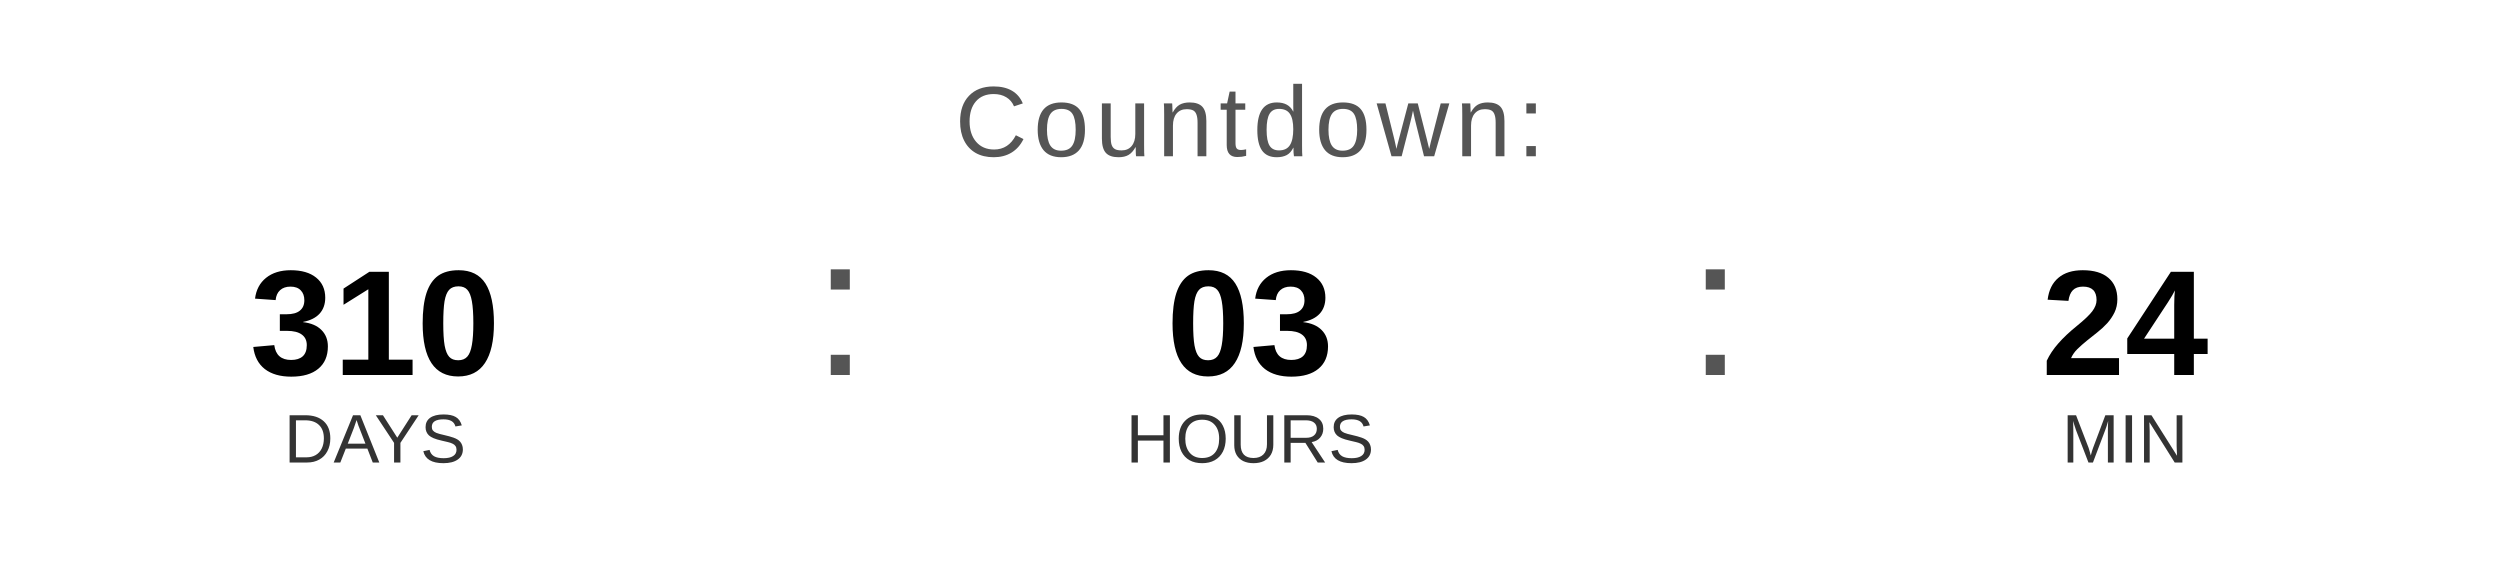
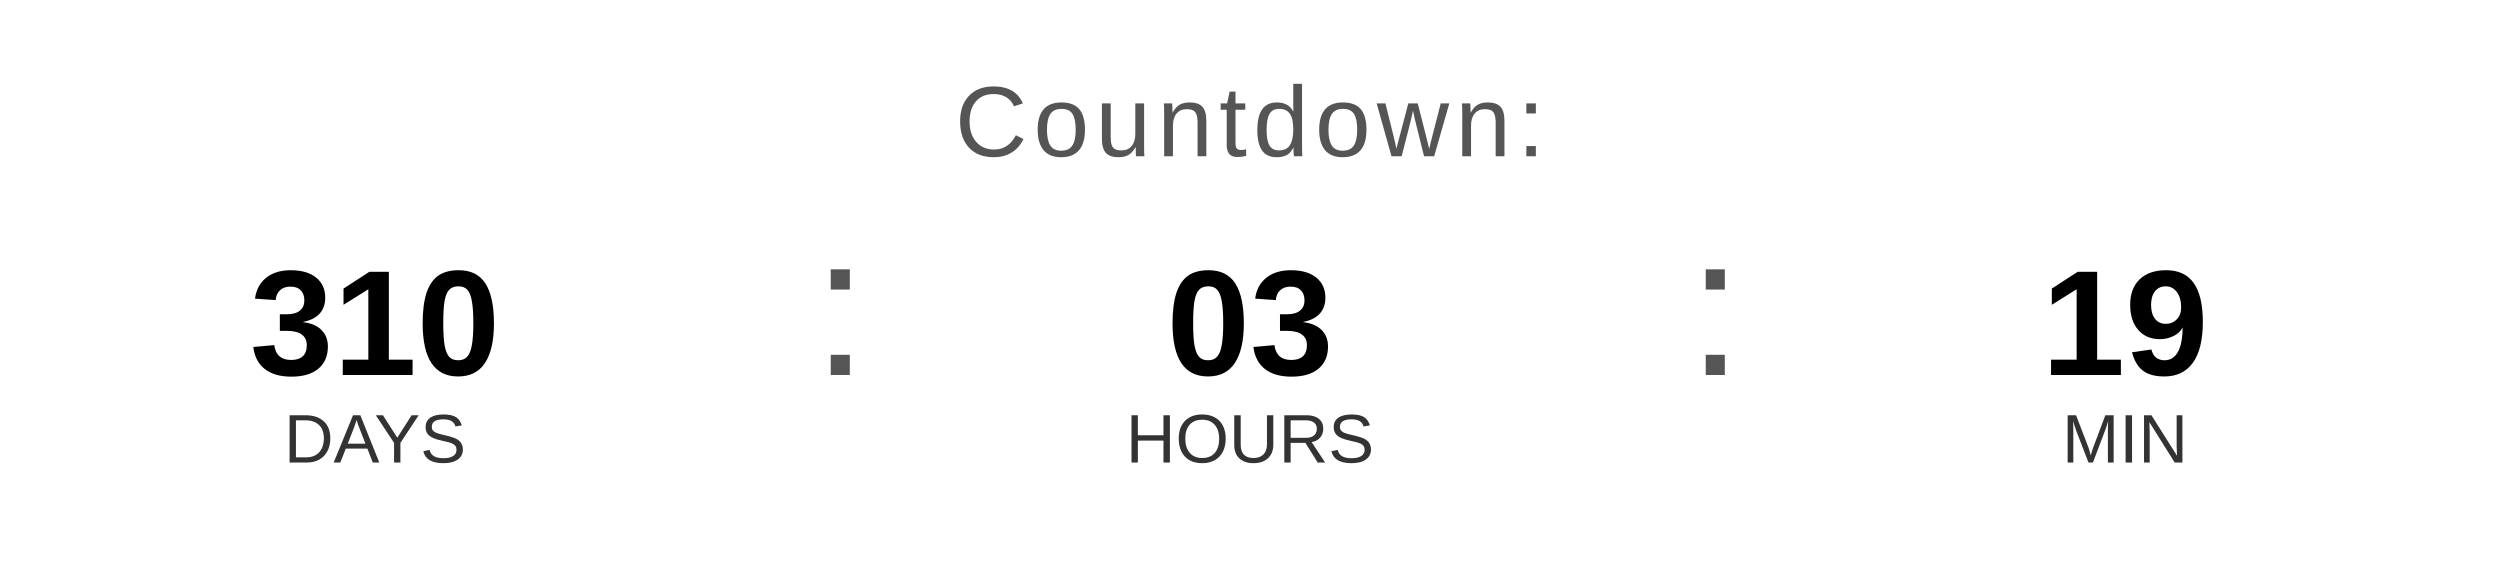
<svg xmlns="http://www.w3.org/2000/svg" width="400" height="90" viewBox="0 0 400 90">
  <text x="200" y="25" font-family="Arial, Helvetica, sans-serif" font-size="16" fill="#555555" text-anchor="middle" letter-spacing="1">
    Countdown:
  </text>
  <text x="60" y="60" font-family="Arial, Helvetica, sans-serif" font-size="24" font-weight="bold" fill="#000000" text-anchor="middle">310</text>
  <text x="60" y="74" font-family="Arial, Helvetica, sans-serif" font-size="11" fill="#333333" text-anchor="middle">DAYS</text>
  <text x="130" y="60" font-family="Arial, sans-serif" font-size="32" fill="#555555">:</text>
  <text x="200" y="60" font-family="Arial, Helvetica, sans-serif" font-size="24" font-weight="bold" fill="#000000" text-anchor="middle">03</text>
  <text x="200" y="74" font-family="Arial, Helvetica, sans-serif" font-size="11" fill="#333333" text-anchor="middle">HOURS</text>
  <text x="270" y="60" font-family="Arial, sans-serif" font-size="32" fill="#555555">:</text>
-   <text x="340" y="60" font-family="Arial, Helvetica, sans-serif" font-size="24" font-weight="bold" fill="#000000" text-anchor="middle">24</text>
+   <text x="340" y="60" font-family="Arial, Helvetica, sans-serif" font-size="24" font-weight="bold" fill="#000000" text-anchor="middle">19</text>
  <text x="340" y="74" font-family="Arial, Helvetica, sans-serif" font-size="11" fill="#333333" text-anchor="middle">MIN</text>
</svg>
